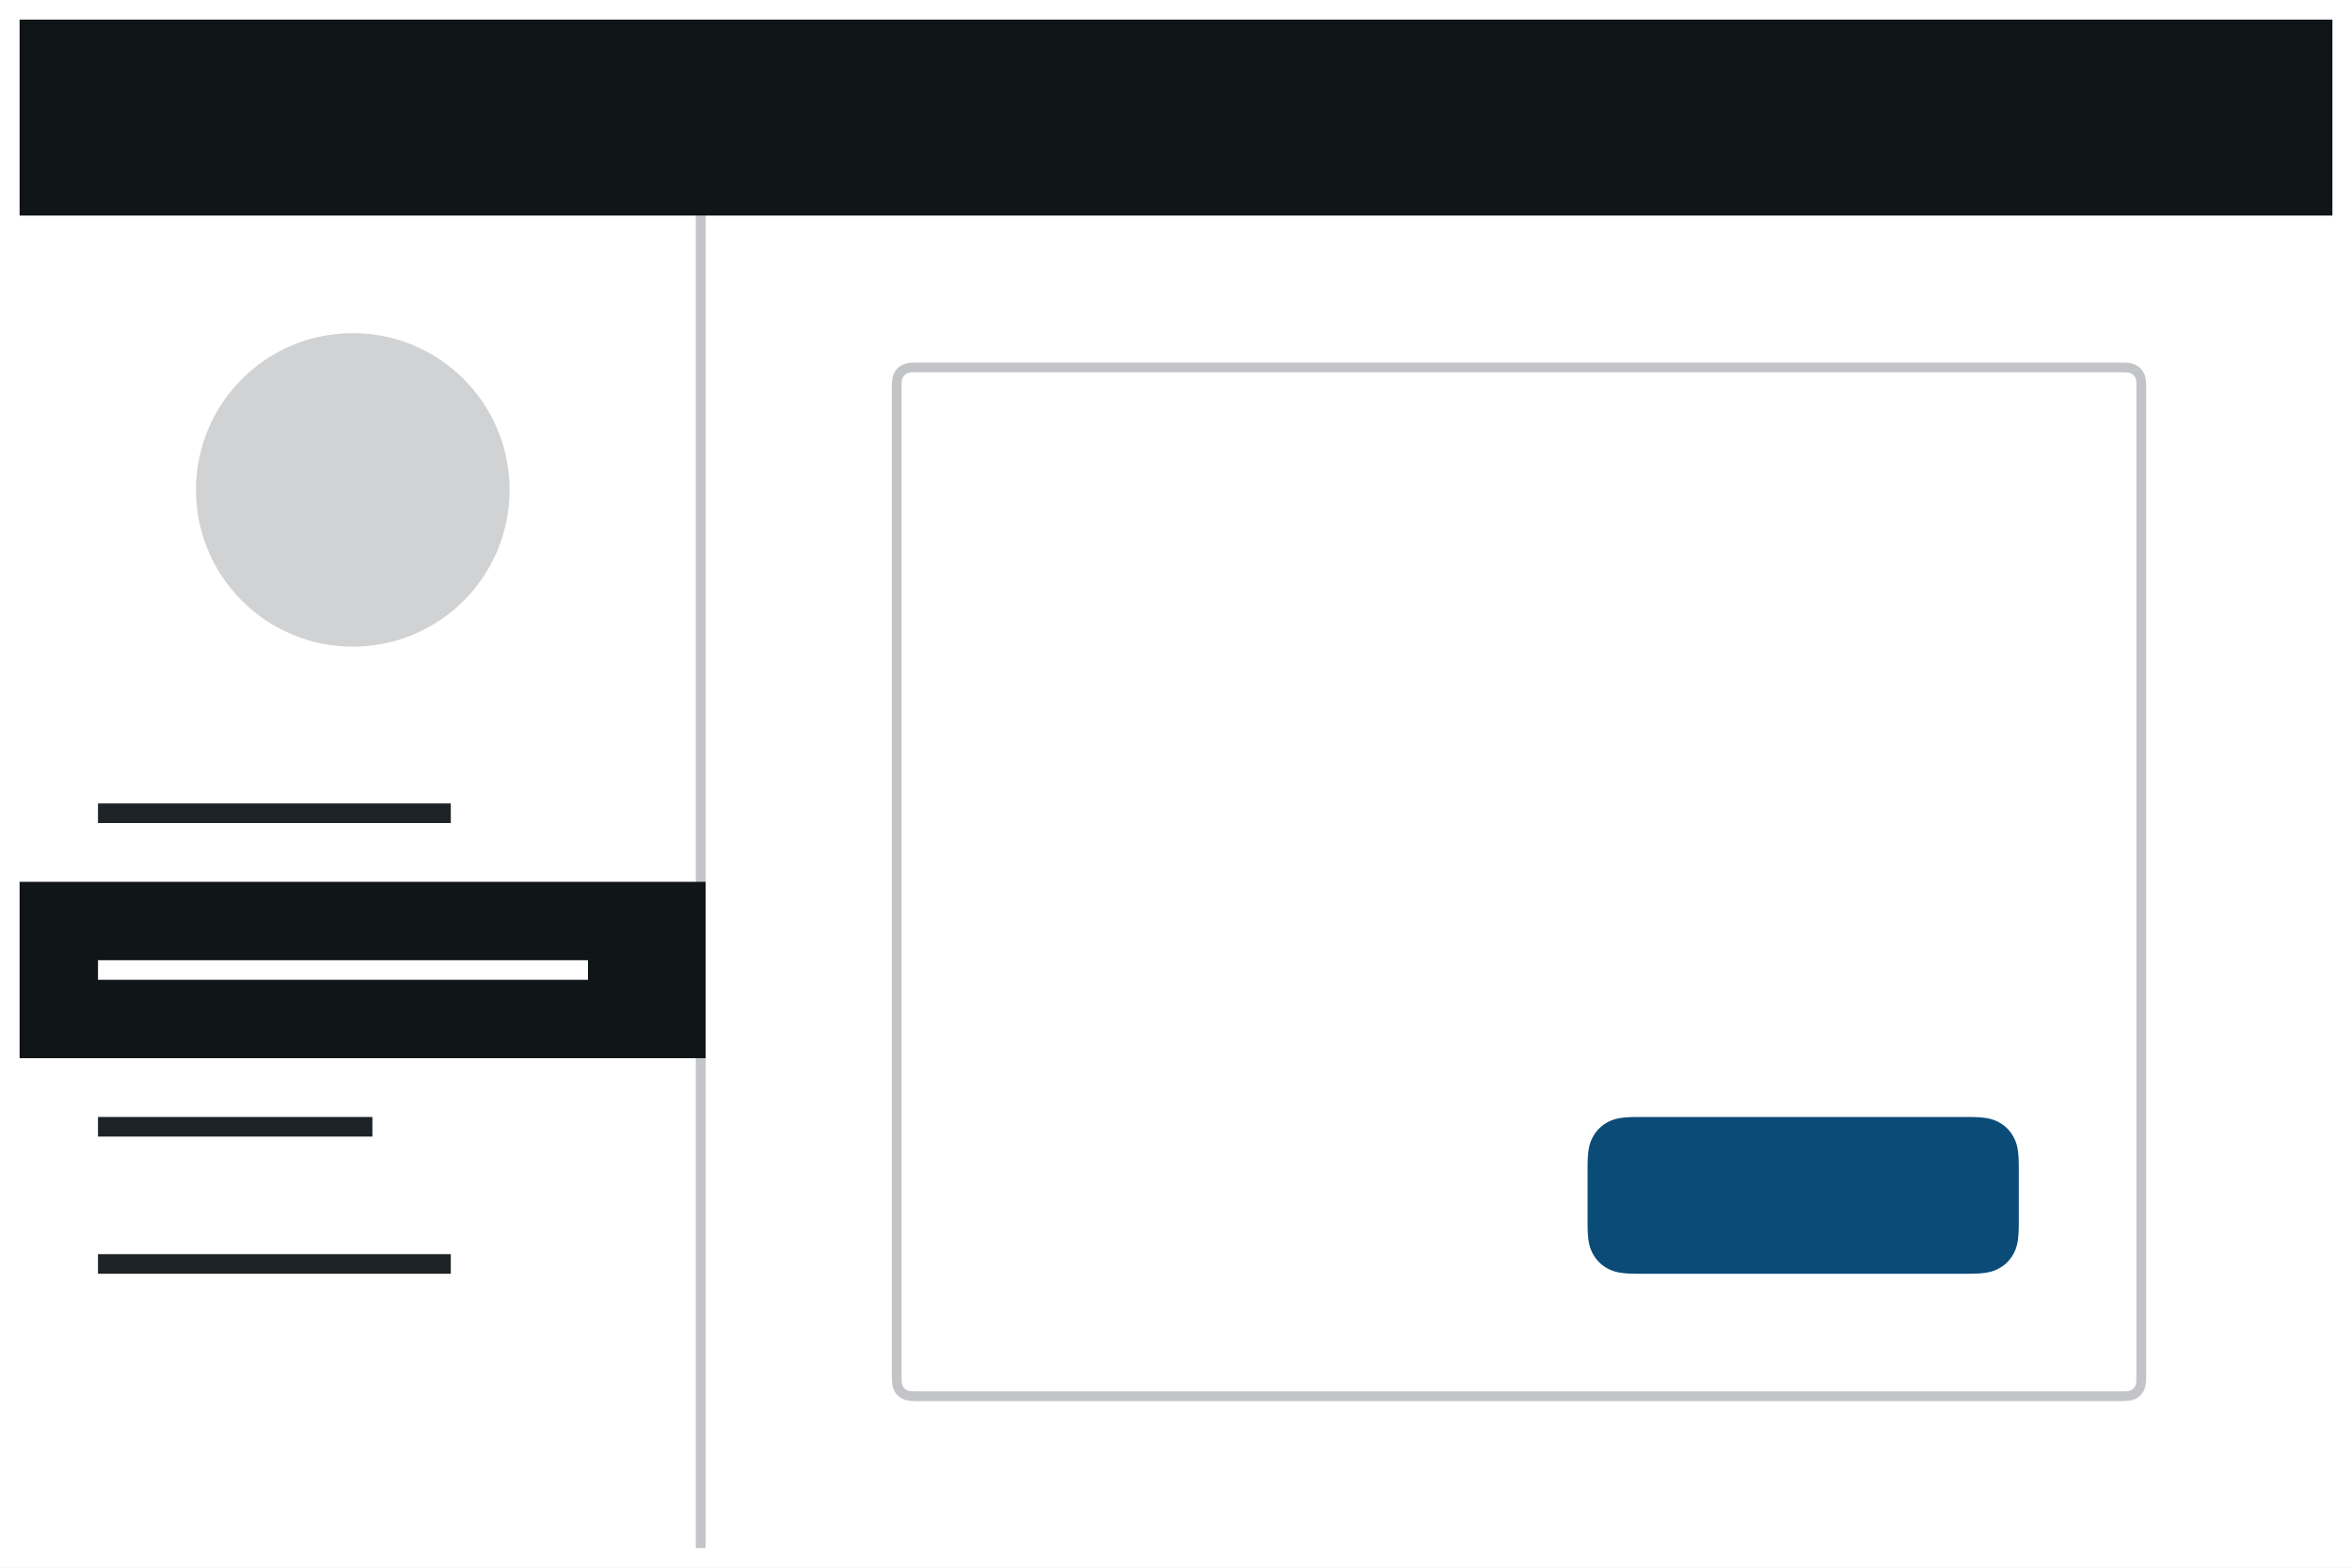
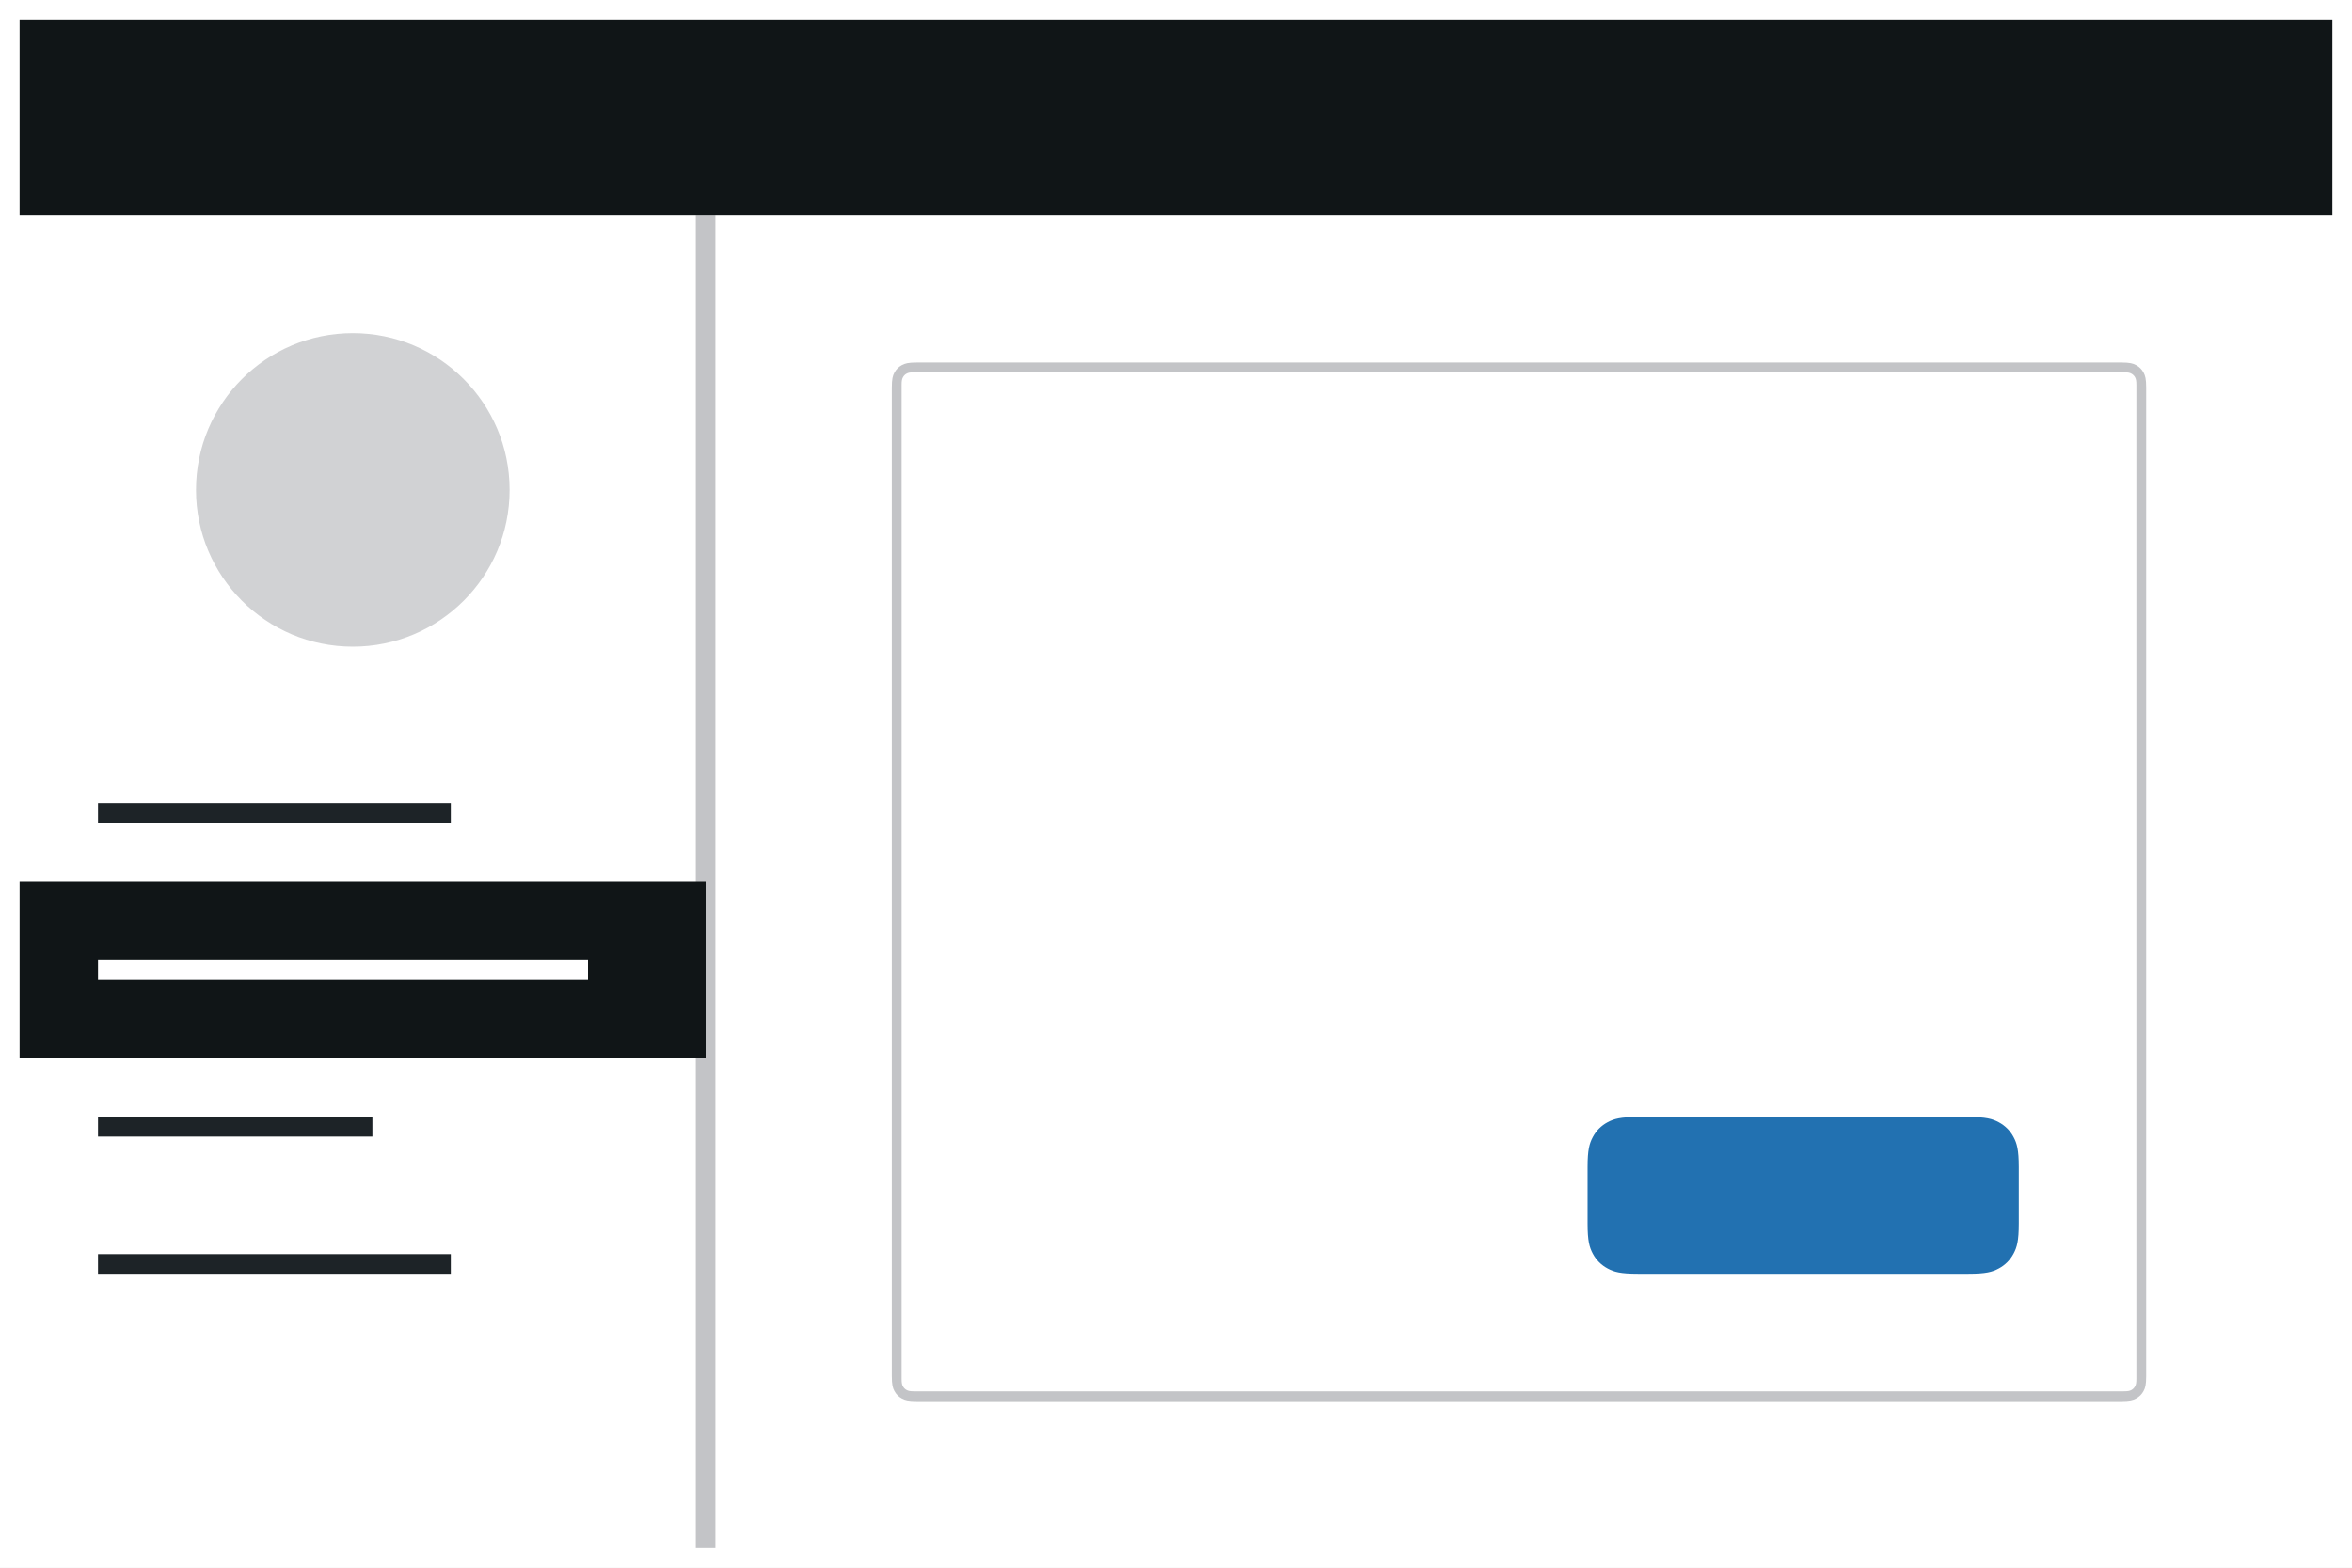
<svg xmlns="http://www.w3.org/2000/svg" width="120" height="80">
  <g fill="none" fill-rule="evenodd">
    <path fill="#FFF" d="M0 0h120v80H0z" />
    <path d="M46.782 18.5h61.436c.446 0 .607.046.77.134.163.087.291.215.378.378.088.163.134.324.134.77v50.436c0 .446-.046.607-.134.77a.909.909 0 01-.378.378c-.163.088-.324.134-.77.134H46.782c-.446 0-.607-.046-.77-.134a.909.909 0 01-.378-.378c-.088-.163-.134-.324-.134-.77V19.782c0-.446.046-.607.134-.77a.909.909 0 01.378-.378c.163-.088.324-.134.77-.134z" fill="#C3C4C7" />
    <path d="M46.641 19h61.718c.223 0 .304.023.385.067a.454.454 0 01.19.189c.043.081.066.162.066.385v50.718c0 .223-.023.304-.067.385a.454.454 0 01-.189.19c-.081.043-.162.066-.385.066H46.641c-.223 0-.304-.023-.385-.067a.454.454 0 01-.19-.189c-.043-.081-.066-.162-.066-.385V19.641c0-.223.023-.304.067-.385a.454.454 0 01.189-.19c.081-.043.162-.066.385-.066z" fill="#FFF" />
-     <path d="M83.564 57h16.872c.892 0 1.215.093 1.54.267.327.174.583.43.757.756.174.326.267.65.267 1.54v2.873c0 .892-.093 1.215-.267 1.54-.174.327-.43.583-.756.757-.326.174-.65.267-1.54.267H83.563c-.892 0-1.215-.093-1.54-.267a1.817 1.817 0 01-.757-.756c-.174-.326-.267-.65-.267-1.54v-2.873c0-.892.093-1.215.267-1.54.174-.327.43-.583.756-.757.326-.174.65-.267 1.54-.267z" fill="#0A4B78" />
-     <path fill="#C3C4C7" d="M35.5 11h.5v68h-.5z" />
+     <path d="M83.564 57h16.872c.892 0 1.215.093 1.54.267.327.174.583.43.757.756.174.326.267.65.267 1.54v2.873c0 .892-.093 1.215-.267 1.54-.174.327-.43.583-.756.757-.326.174-.65.267-1.54.267H83.563c-.892 0-1.215-.093-1.54-.267a1.817 1.817 0 01-.757-.756c-.174-.326-.267-.65-.267-1.54v-2.873c0-.892.093-1.215.267-1.54.174-.327.43-.583.756-.757.326-.174.65-.267 1.54-.267z" fill="#2271B1" />
+     <path fill="#C3C4C7" d="M35.5 11h1v68h-1z" />
    <path d="M23 64v1H5v-1h18zm-4-7v1H5v-1h14zm4-16v1H5v-1h18z" fill="#1D2327" />
    <path d="M36 45v9H1v-9h35zm-6 4H5v1h25v-1z" fill="#101517" />
    <circle fill-opacity=".3" fill="#646970" cx="18" cy="25" r="8" />
    <path fill="#101517" d="M1 1h118v10H1z" />
  </g>
</svg>
